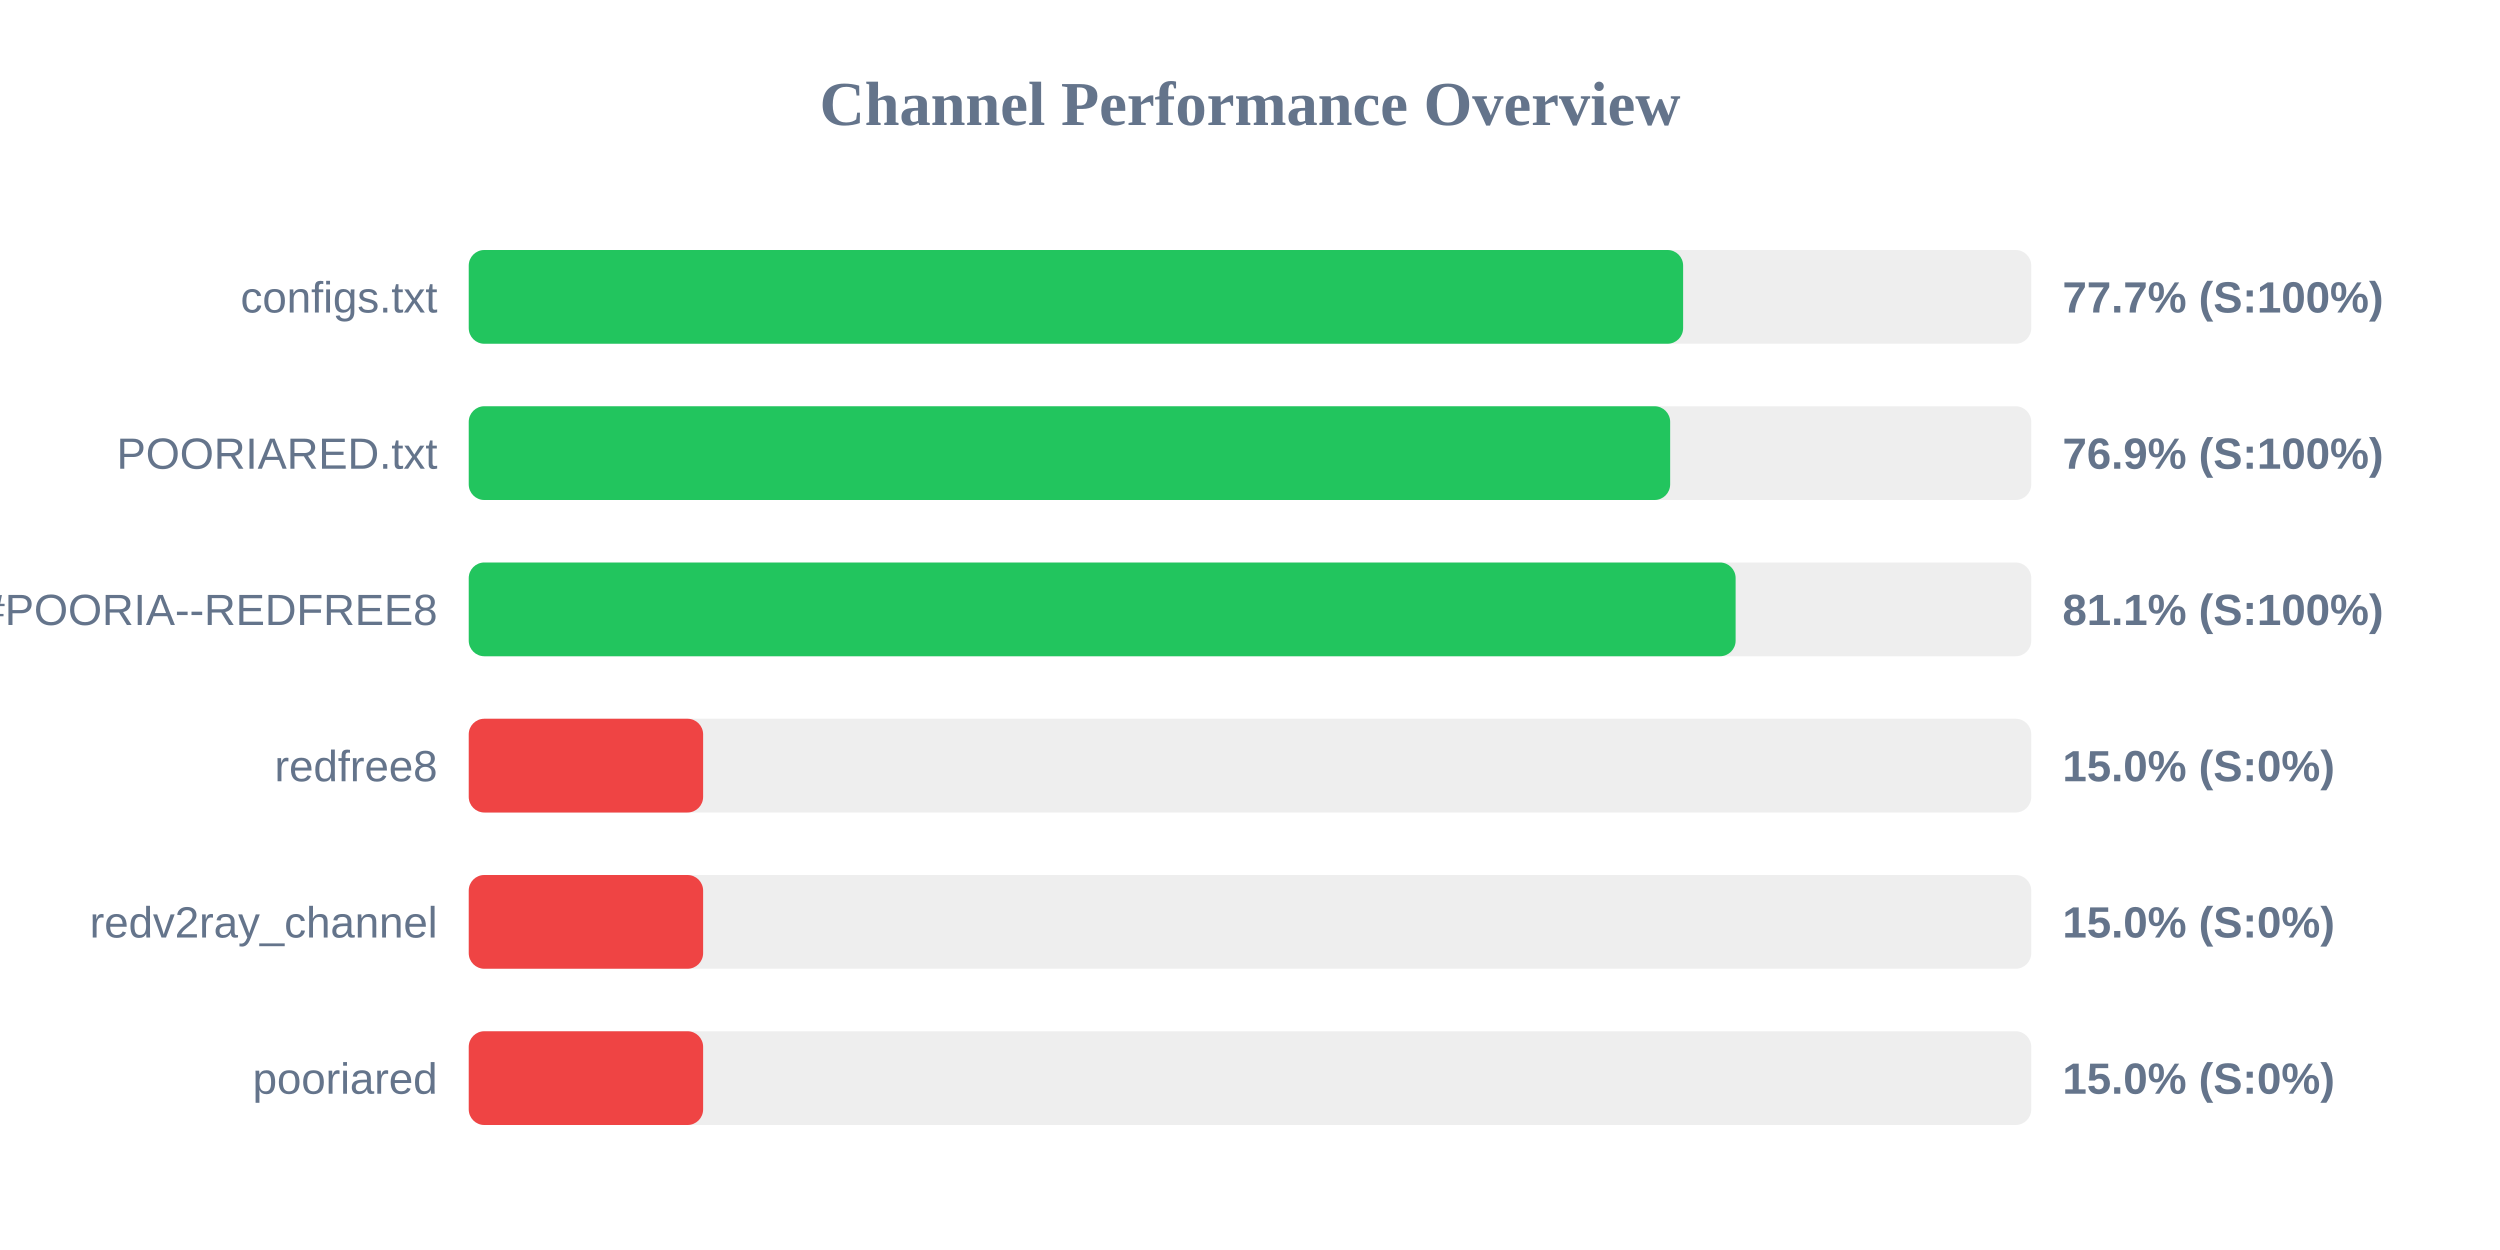
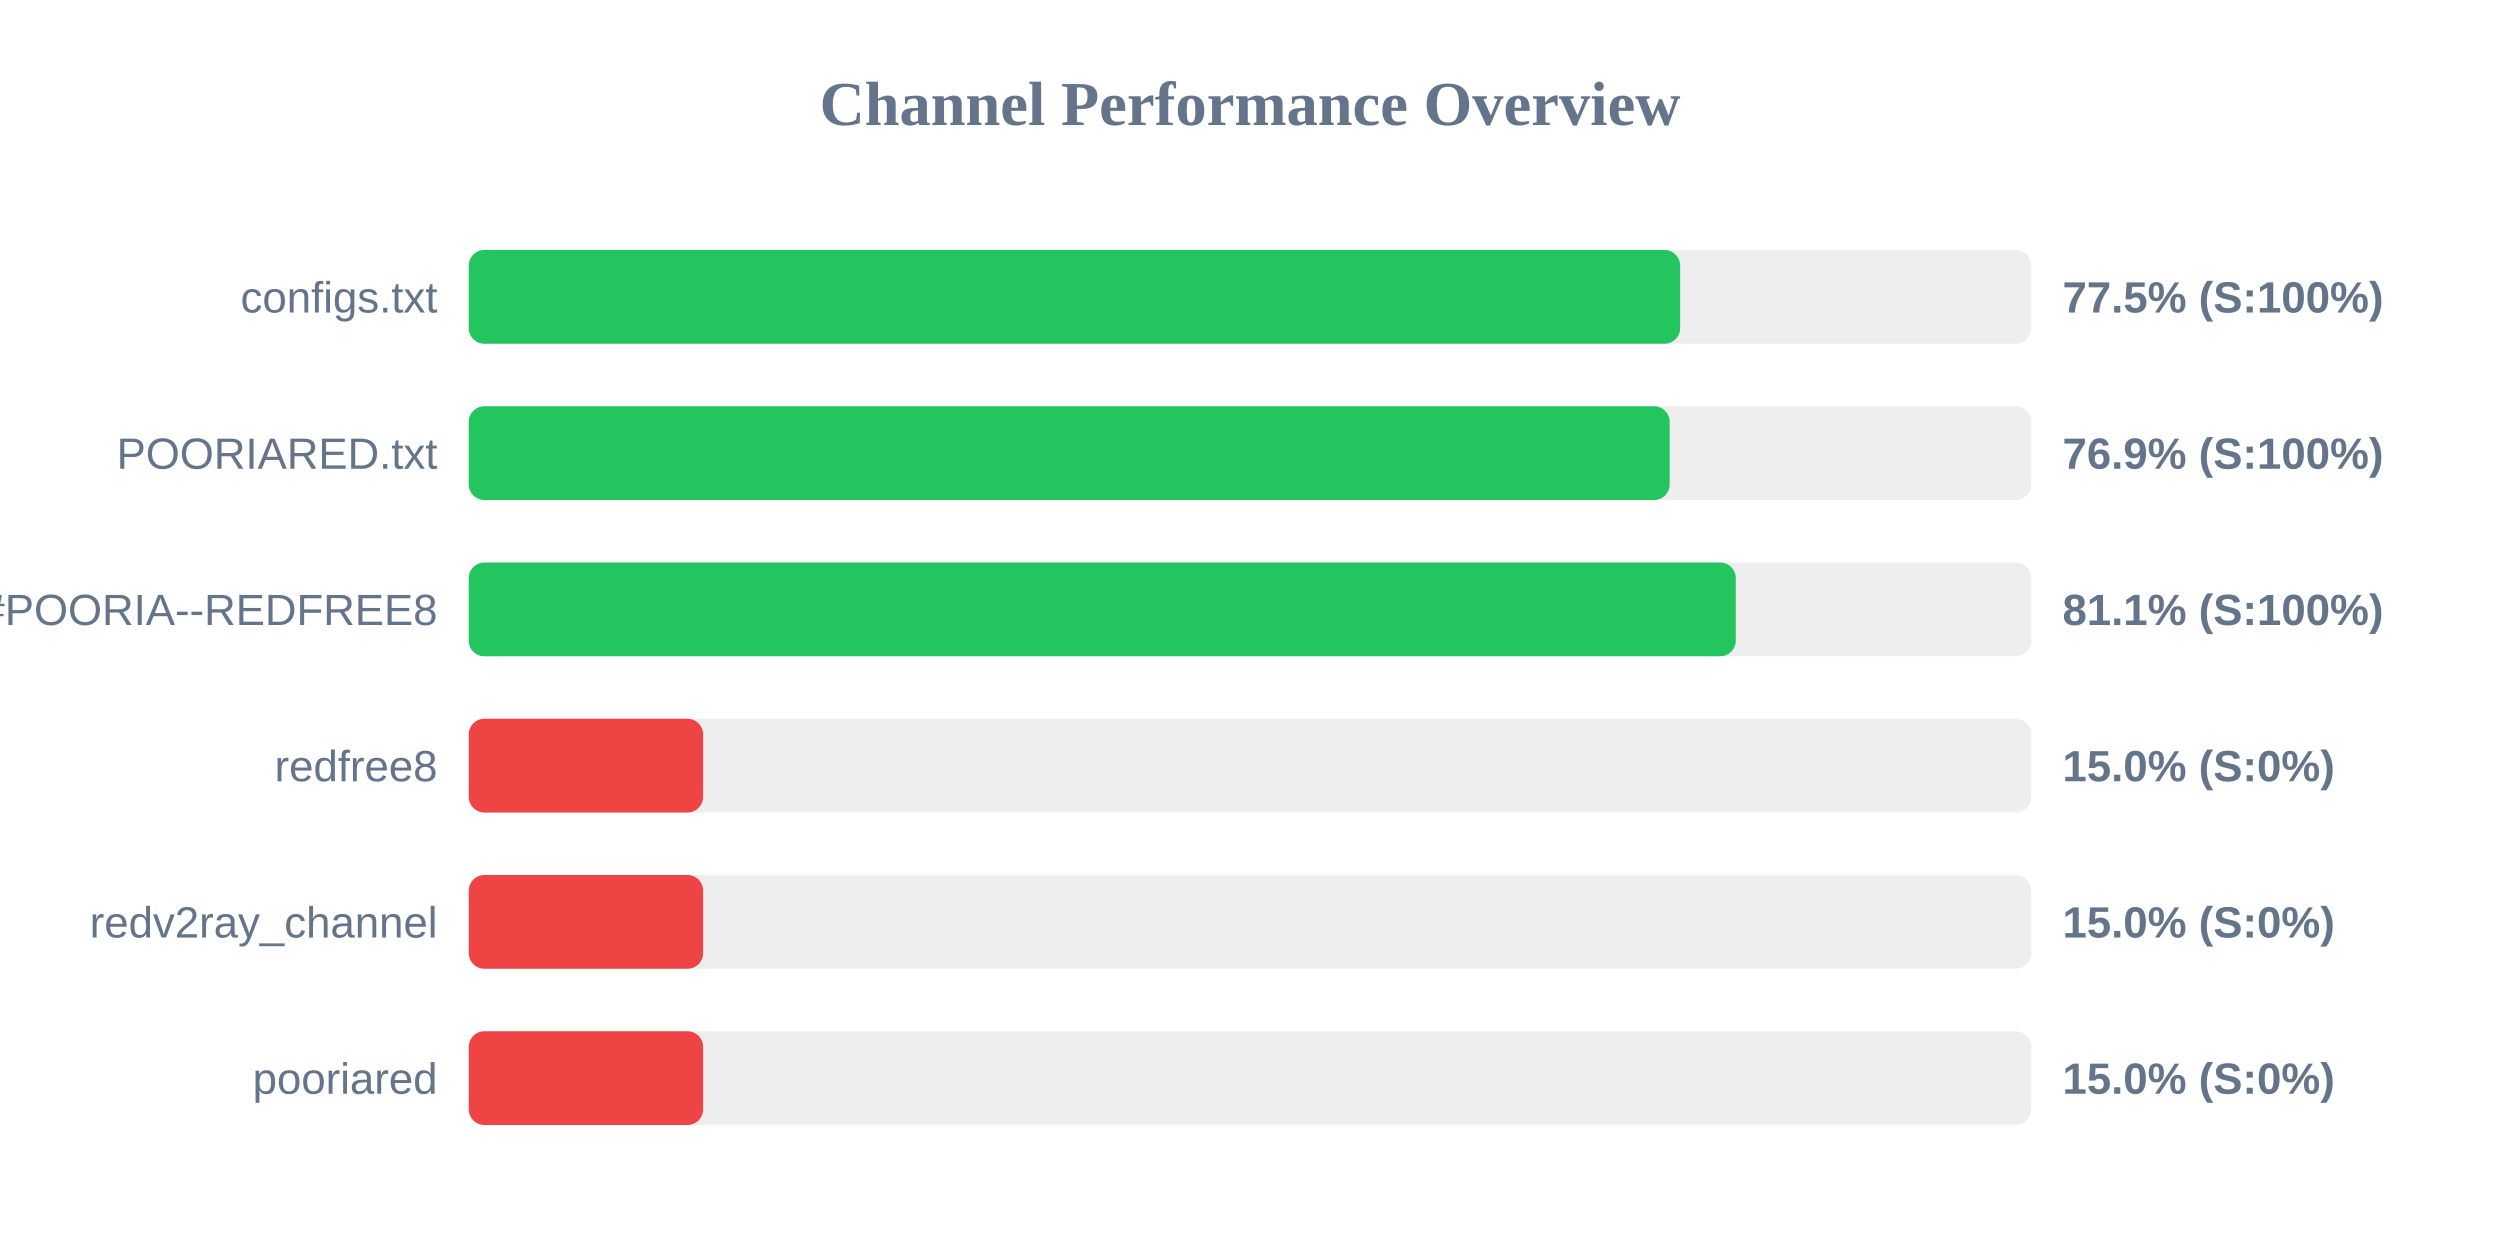
<svg xmlns="http://www.w3.org/2000/svg" width="800" height="400" version="1.1">
  <style>
        .row { font: 14px Arial; fill: #64748b; }
        .score { font: bold 14px Arial; fill: #64748b; }
    </style>
  <text x="400" y="40" text-anchor="middle" font-size="20px" font-weight="bold" fill="#64748b">Channel Performance Overview</text>
  <rect x="150" y="80" width="500" height="30" fill="#eee" rx="5" />
-   <rect x="150" y="80" width="388.6" height="30" fill="#22c55e" rx="5" />
+   <rect x="150" y="80" width="387.65" height="30" fill="#22c55e" rx="5" />
  <text x="140" y="100" text-anchor="end" class="row">configs.txt</text>
-   <text x="660" y="100" text-anchor="start" class="score">77.7% (S:100%)</text>
+   <text x="660" y="100" text-anchor="start" class="score">77.5% (S:100%)</text>
  <rect x="150" y="130" width="500" height="30" fill="#eee" rx="5" />
-   <rect x="150" y="130" width="384.45" height="30" fill="#22c55e" rx="5" />
+   <rect x="150" y="130" width="384.3" height="30" fill="#22c55e" rx="5" />
  <text x="140" y="150" text-anchor="end" class="row">POORIARED.txt</text>
  <text x="660" y="150" text-anchor="start" class="score">76.9% (S:100%)</text>
  <rect x="150" y="180" width="500" height="30" fill="#eee" rx="5" />
-   <rect x="150" y="180" width="405.4" height="30" fill="#22c55e" rx="5" />
+   <rect x="150" y="180" width="405.45" height="30" fill="#22c55e" rx="5" />
  <text x="140" y="200" text-anchor="end" class="row">POORIA--REDFREE8.txt#POORIA--REDFREE8</text>
  <text x="660" y="200" text-anchor="start" class="score">81.1% (S:100%)</text>
  <rect x="150" y="230" width="500" height="30" fill="#eee" rx="5" />
  <rect x="150" y="230" width="75.0" height="30" fill="#ef4444" rx="5" />
  <text x="140" y="250" text-anchor="end" class="row">redfree8</text>
  <text x="660" y="250" text-anchor="start" class="score">15.0% (S:0%)</text>
  <rect x="150" y="280" width="500" height="30" fill="#eee" rx="5" />
  <rect x="150" y="280" width="75.0" height="30" fill="#ef4444" rx="5" />
  <text x="140" y="300" text-anchor="end" class="row">redv2ray_channel</text>
  <text x="660" y="300" text-anchor="start" class="score">15.0% (S:0%)</text>
  <rect x="150" y="330" width="500" height="30" fill="#eee" rx="5" />
  <rect x="150" y="330" width="75.0" height="30" fill="#ef4444" rx="5" />
  <text x="140" y="350" text-anchor="end" class="row">pooriared</text>
  <text x="660" y="350" text-anchor="start" class="score">15.0% (S:0%)</text>
</svg>
